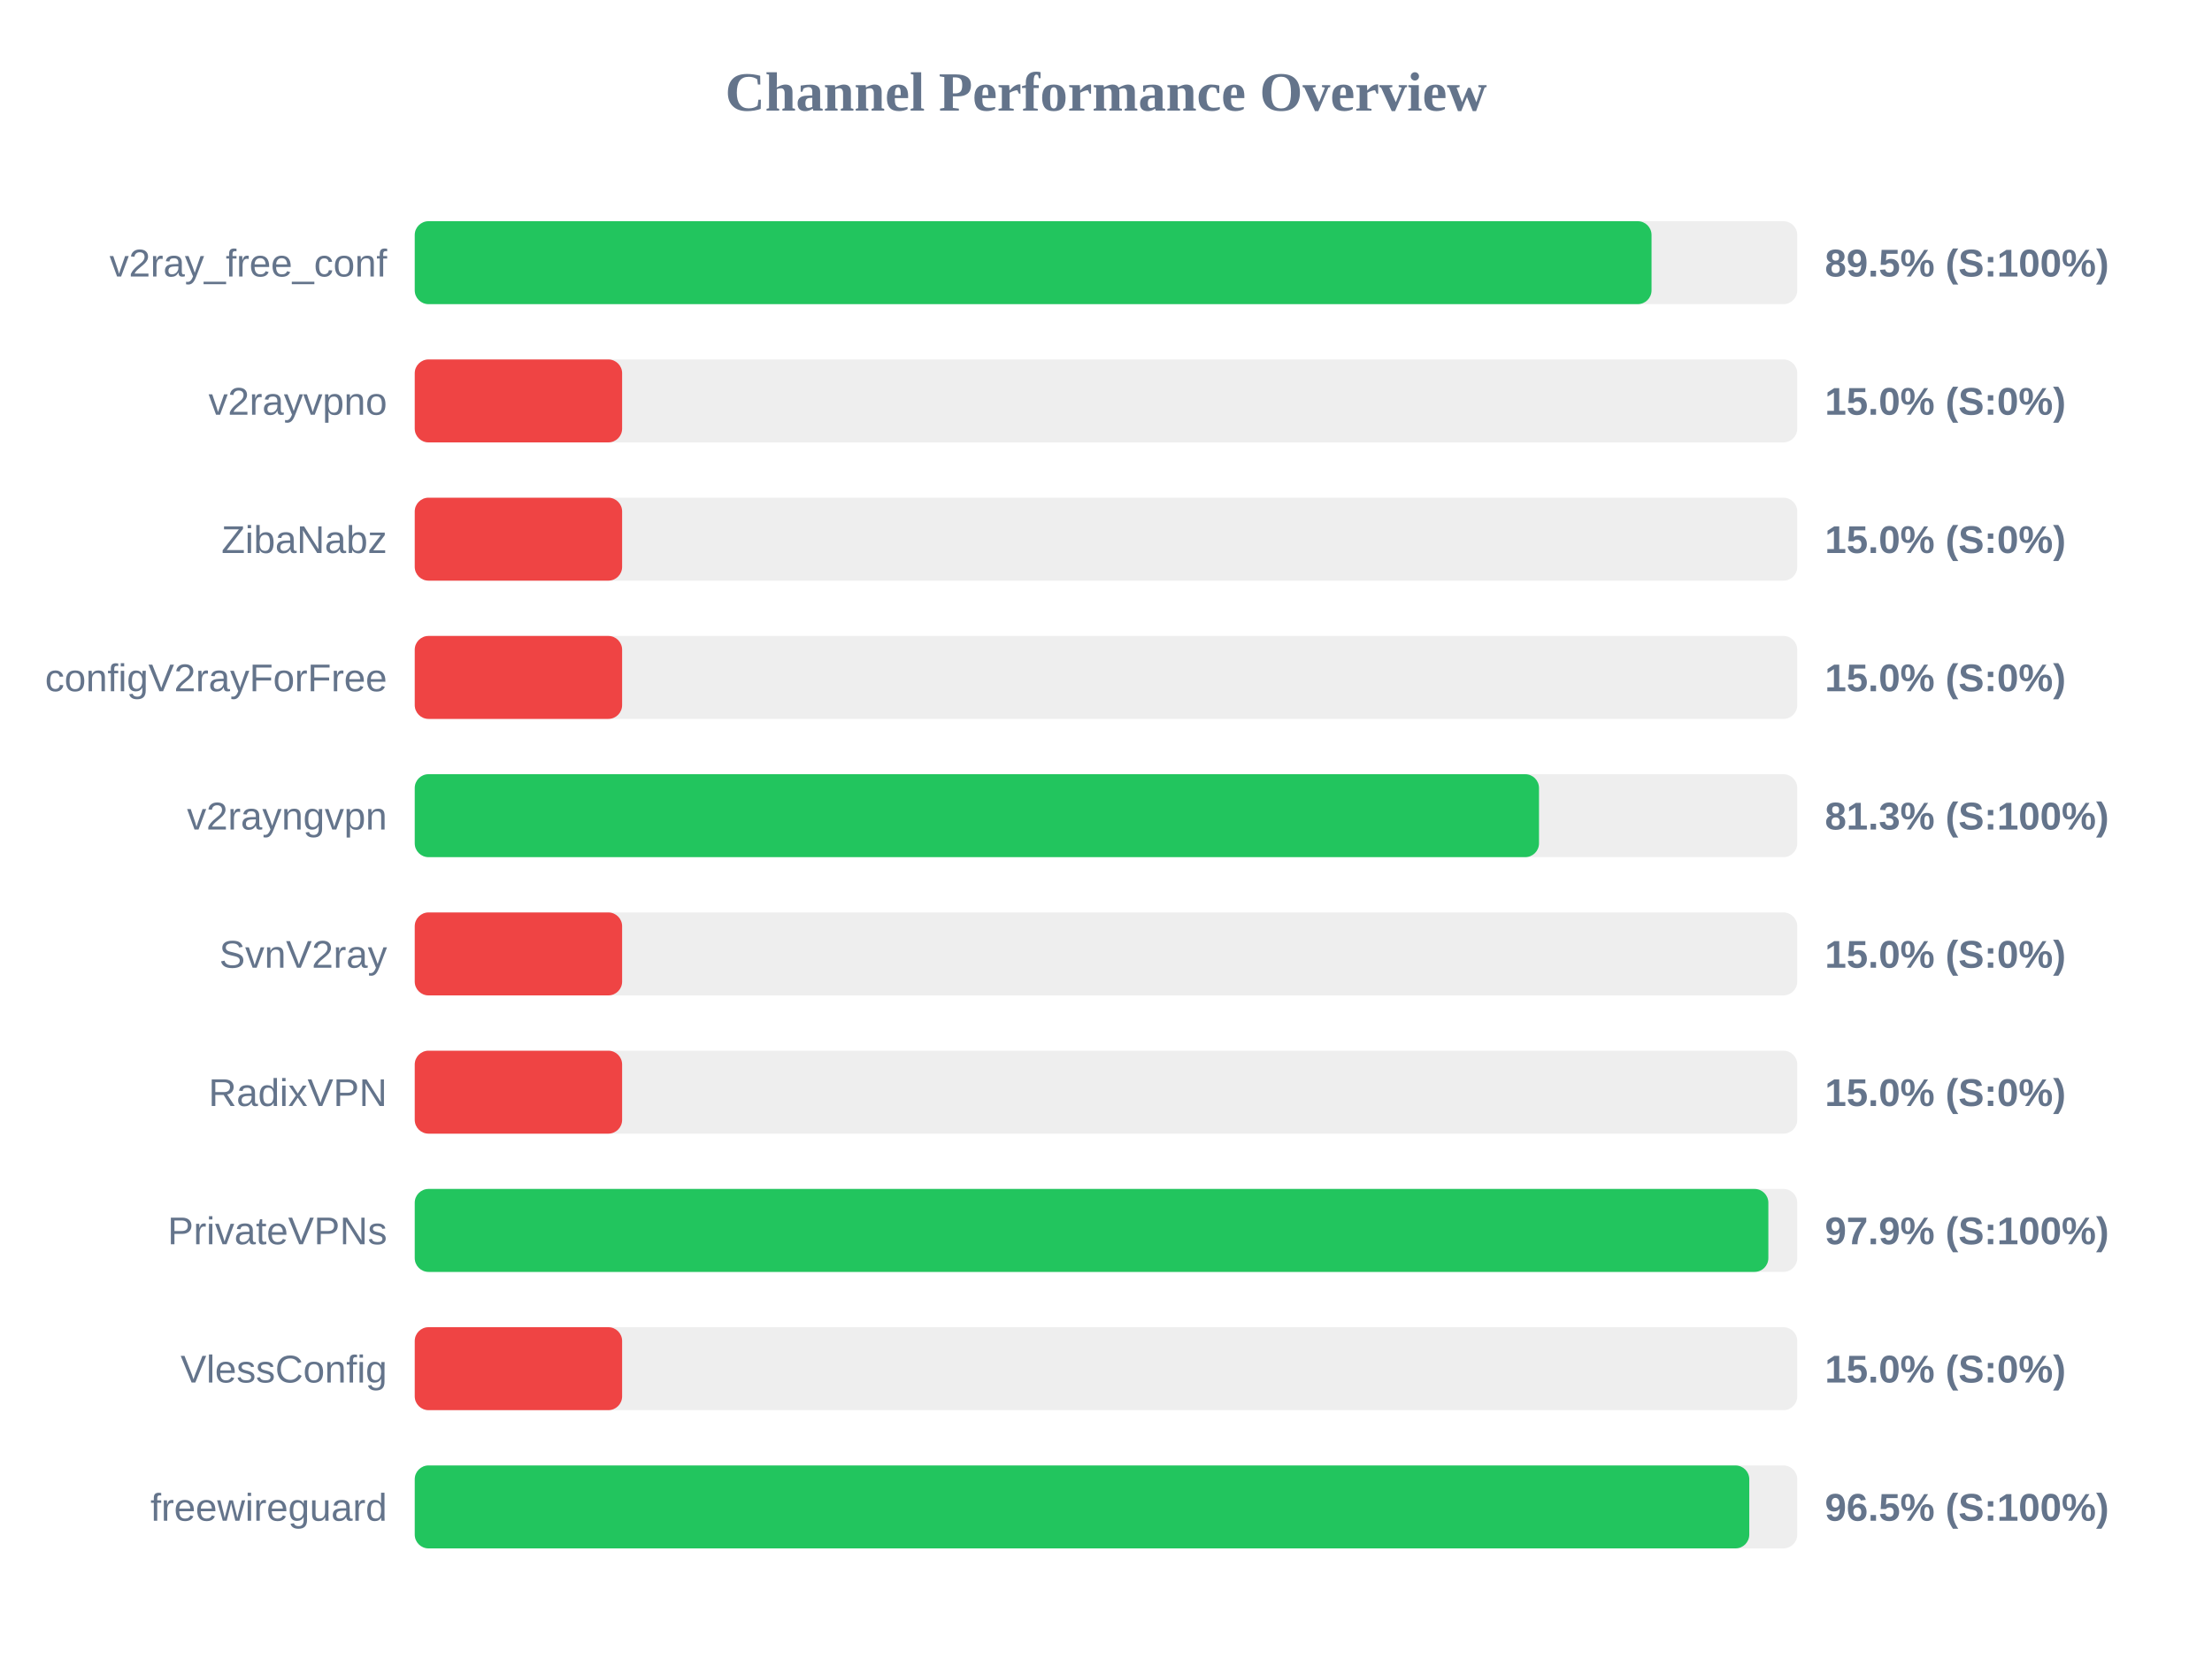
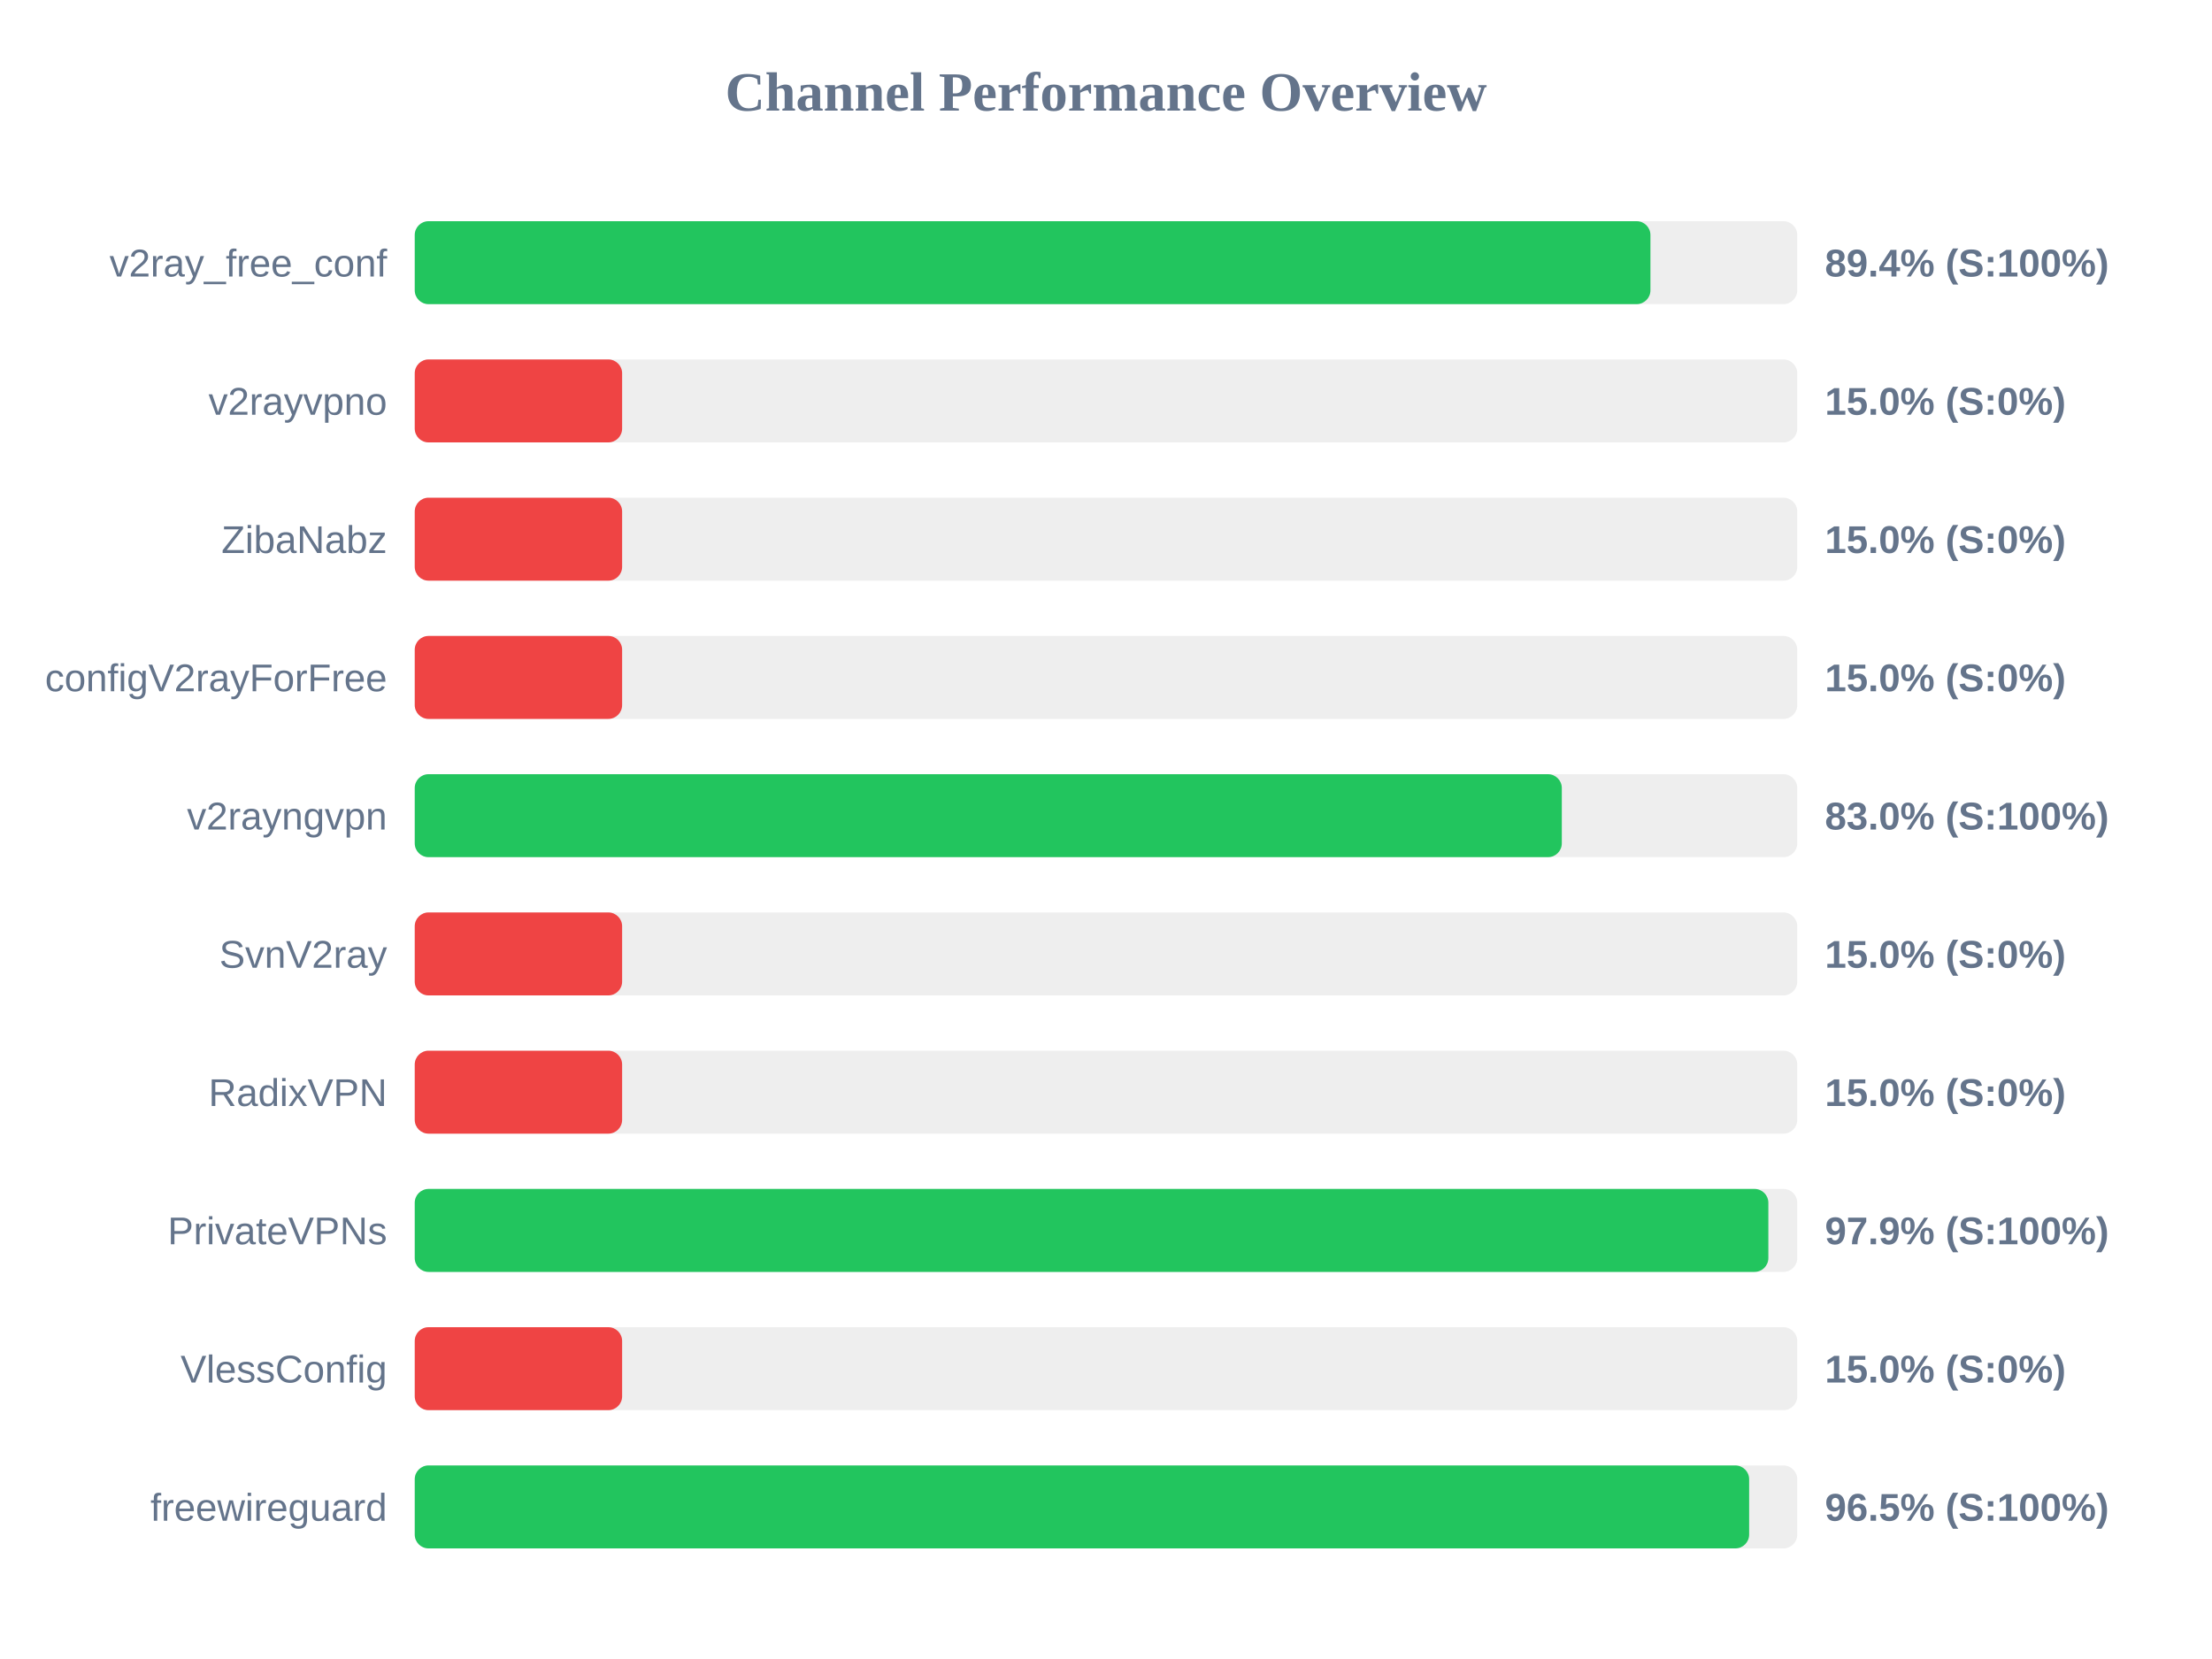
<svg xmlns="http://www.w3.org/2000/svg" width="800" height="600" version="1.1">
  <style>
        .row { font: 14px Arial; fill: #64748b; }
        .score { font: bold 14px Arial; fill: #64748b; }
    </style>
  <text x="400" y="40" text-anchor="middle" font-size="20px" font-weight="bold" fill="#64748b">Channel Performance Overview</text>
  <rect x="150" y="80" width="500" height="30" fill="#eee" rx="5" />
-   <rect x="150" y="80" width="447.3" height="30" fill="#22c55e" rx="5" />
+   <rect x="150" y="80" width="446.9" height="30" fill="#22c55e" rx="5" />
  <text x="140" y="100" text-anchor="end" class="row">v2ray_free_conf</text>
-   <text x="660" y="100" text-anchor="start" class="score">89.5% (S:100%)</text>
+   <text x="660" y="100" text-anchor="start" class="score">89.4% (S:100%)</text>
  <rect x="150" y="130" width="500" height="30" fill="#eee" rx="5" />
  <rect x="150" y="130" width="75.0" height="30" fill="#ef4444" rx="5" />
  <text x="140" y="150" text-anchor="end" class="row">v2rayvpno</text>
  <text x="660" y="150" text-anchor="start" class="score">15.0% (S:0%)</text>
  <rect x="150" y="180" width="500" height="30" fill="#eee" rx="5" />
  <rect x="150" y="180" width="75.0" height="30" fill="#ef4444" rx="5" />
  <text x="140" y="200" text-anchor="end" class="row">ZibaNabz</text>
  <text x="660" y="200" text-anchor="start" class="score">15.0% (S:0%)</text>
  <rect x="150" y="230" width="500" height="30" fill="#eee" rx="5" />
  <rect x="150" y="230" width="75.0" height="30" fill="#ef4444" rx="5" />
  <text x="140" y="250" text-anchor="end" class="row">configV2rayForFree</text>
  <text x="660" y="250" text-anchor="start" class="score">15.0% (S:0%)</text>
  <rect x="150" y="280" width="500" height="30" fill="#eee" rx="5" />
-   <rect x="150" y="280" width="406.6" height="30" fill="#22c55e" rx="5" />
+   <rect x="150" y="280" width="414.85" height="30" fill="#22c55e" rx="5" />
  <text x="140" y="300" text-anchor="end" class="row">v2rayngvpn</text>
-   <text x="660" y="300" text-anchor="start" class="score">81.3% (S:100%)</text>
+   <text x="660" y="300" text-anchor="start" class="score">83.0% (S:100%)</text>
  <rect x="150" y="330" width="500" height="30" fill="#eee" rx="5" />
  <rect x="150" y="330" width="75.0" height="30" fill="#ef4444" rx="5" />
  <text x="140" y="350" text-anchor="end" class="row">SvnV2ray</text>
  <text x="660" y="350" text-anchor="start" class="score">15.0% (S:0%)</text>
  <rect x="150" y="380" width="500" height="30" fill="#eee" rx="5" />
  <rect x="150" y="380" width="75.0" height="30" fill="#ef4444" rx="5" />
  <text x="140" y="400" text-anchor="end" class="row">RadixVPN</text>
  <text x="660" y="400" text-anchor="start" class="score">15.0% (S:0%)</text>
  <rect x="150" y="430" width="500" height="30" fill="#eee" rx="5" />
  <rect x="150" y="430" width="489.55" height="30" fill="#22c55e" rx="5" />
  <text x="140" y="450" text-anchor="end" class="row">PrivateVPNs</text>
  <text x="660" y="450" text-anchor="start" class="score">97.9% (S:100%)</text>
  <rect x="150" y="480" width="500" height="30" fill="#eee" rx="5" />
  <rect x="150" y="480" width="75.0" height="30" fill="#ef4444" rx="5" />
  <text x="140" y="500" text-anchor="end" class="row">VlessConfig</text>
  <text x="660" y="500" text-anchor="start" class="score">15.0% (S:0%)</text>
  <rect x="150" y="530" width="500" height="30" fill="#eee" rx="5" />
-   <rect x="150" y="530" width="482.65" height="30" fill="#22c55e" rx="5" />
+   <rect x="150" y="530" width="482.6" height="30" fill="#22c55e" rx="5" />
  <text x="140" y="550" text-anchor="end" class="row">freewireguard</text>
  <text x="660" y="550" text-anchor="start" class="score">96.5% (S:100%)</text>
</svg>
